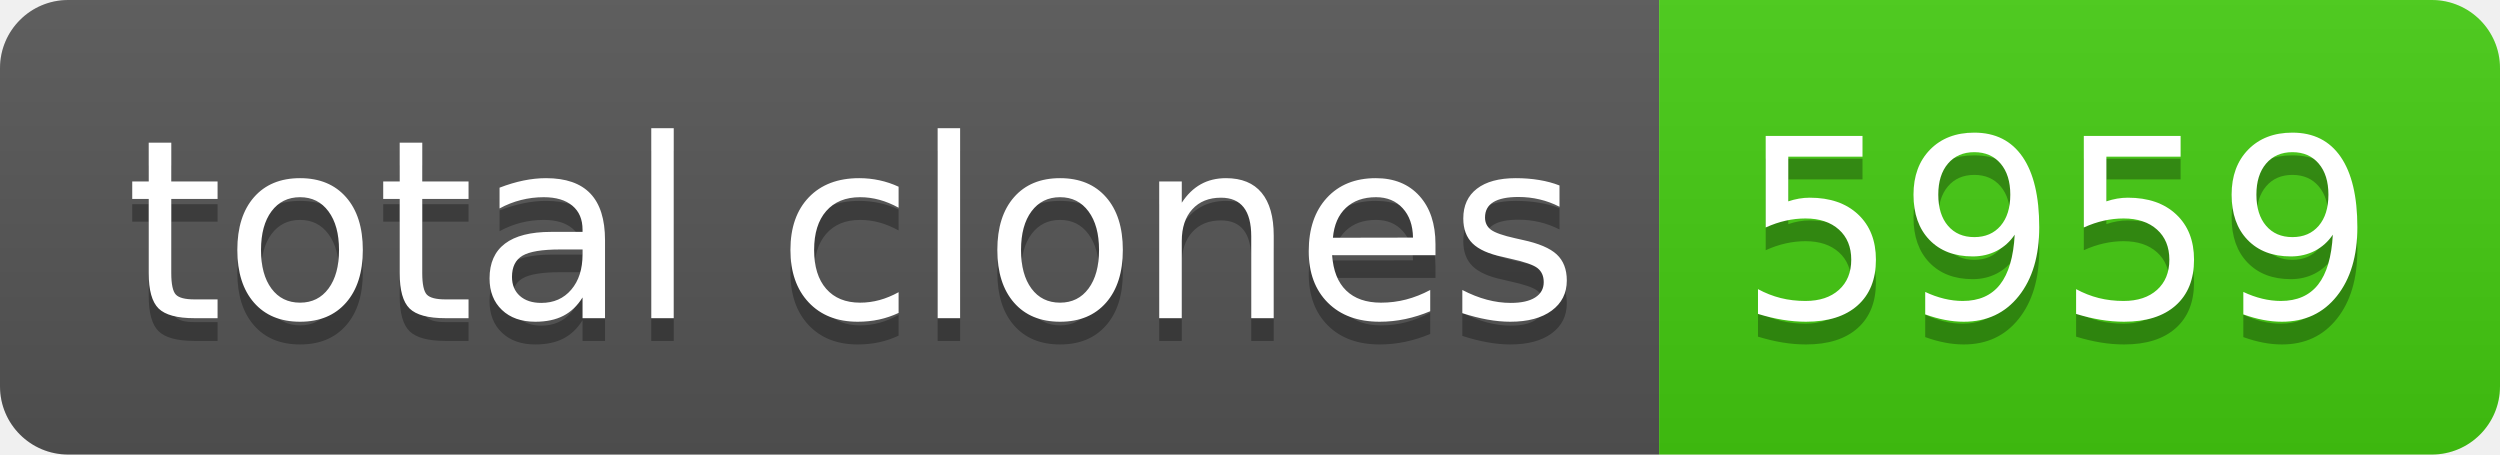
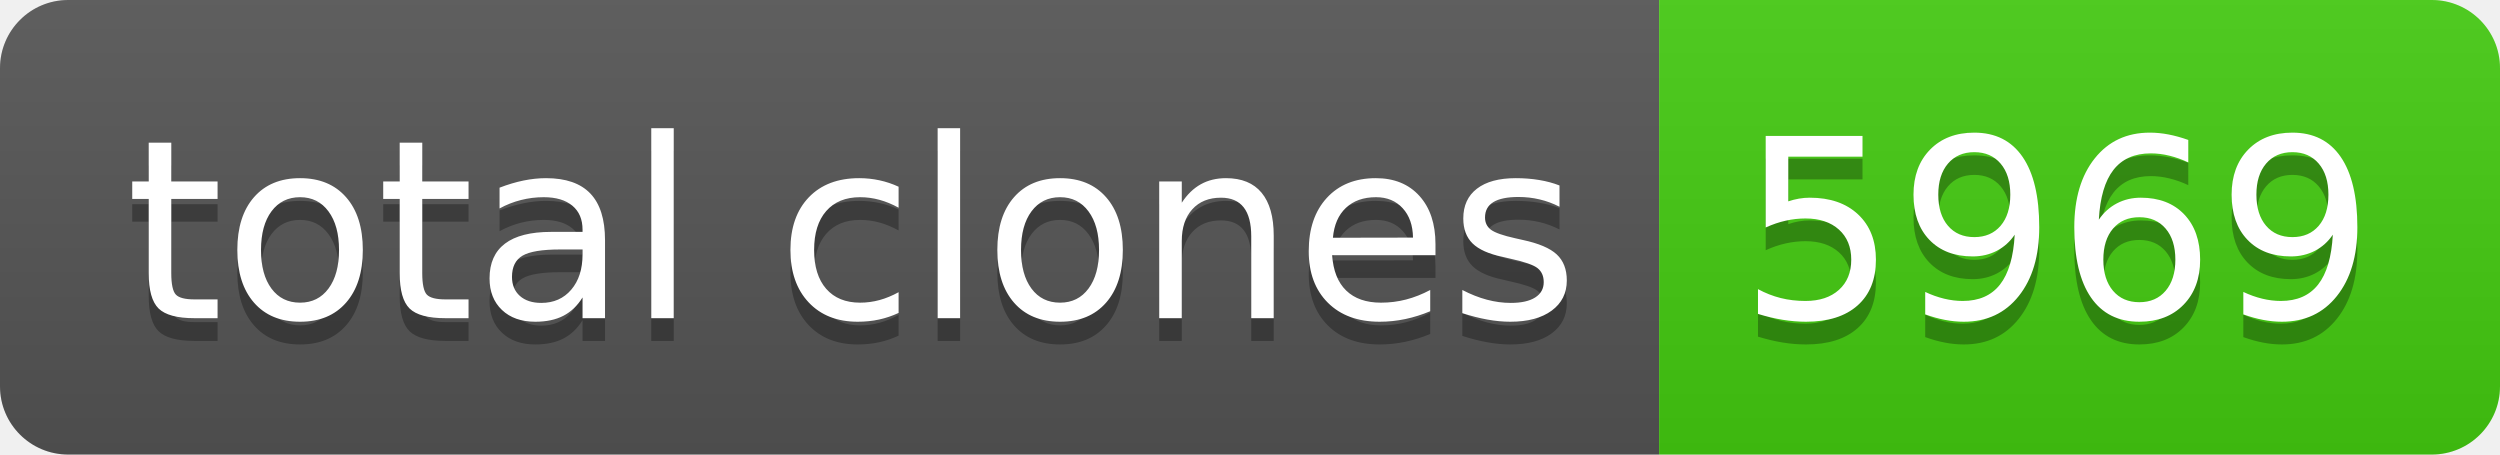
- <svg xmlns="http://www.w3.org/2000/svg" width="110" height="20" role="img" aria-label="total clones: 5959">
+ <svg xmlns="http://www.w3.org/2000/svg" width="110" height="20" role="img" aria-label="total clones: 5969">
  <linearGradient id="s" x2="0" y2="100%">
    <stop offset="0" stop-color="#bbb" stop-opacity=".1" />
    <stop offset="1" stop-opacity=".1" />
  </linearGradient>
  <clipPath id="r">
    <rect width="110" height="20" rx="3" fill="#fff" />
  </clipPath>
  <g clip-path="url(#r)">
    <rect width="73" height="20" fill="#555" />
    <rect x="73" width="37" height="20" fill="#4c1" />
    <rect width="110" height="20" fill="url(#s)" />
  </g>
  <g fill="#fff" text-anchor="middle" font-family="Verdana,Geneva,DejaVu Sans,sans-serif" text-rendering="geometricPrecision" font-size="110">
    <text aria-hidden="true" x="375" y="150" fill="#010101" fill-opacity=".3" transform="scale(.1)" textLength="630">total clones</text>
    <text x="375" y="140" transform="scale(.1)" fill="#fff" textLength="630">total clones</text>
-     <text aria-hidden="true" x="905" y="150" fill="#010101" fill-opacity=".3" transform="scale(.1)" textLength="270">5959</text>
-     <text x="905" y="140" transform="scale(.1)" fill="#fff" textLength="270">5959</text>
+     <text aria-hidden="true" x="905" y="150" fill="#010101" fill-opacity=".3" transform="scale(.1)" textLength="270">5969</text>
+     <text x="905" y="140" transform="scale(.1)" fill="#fff" textLength="270">5969</text>
  </g>
</svg>
